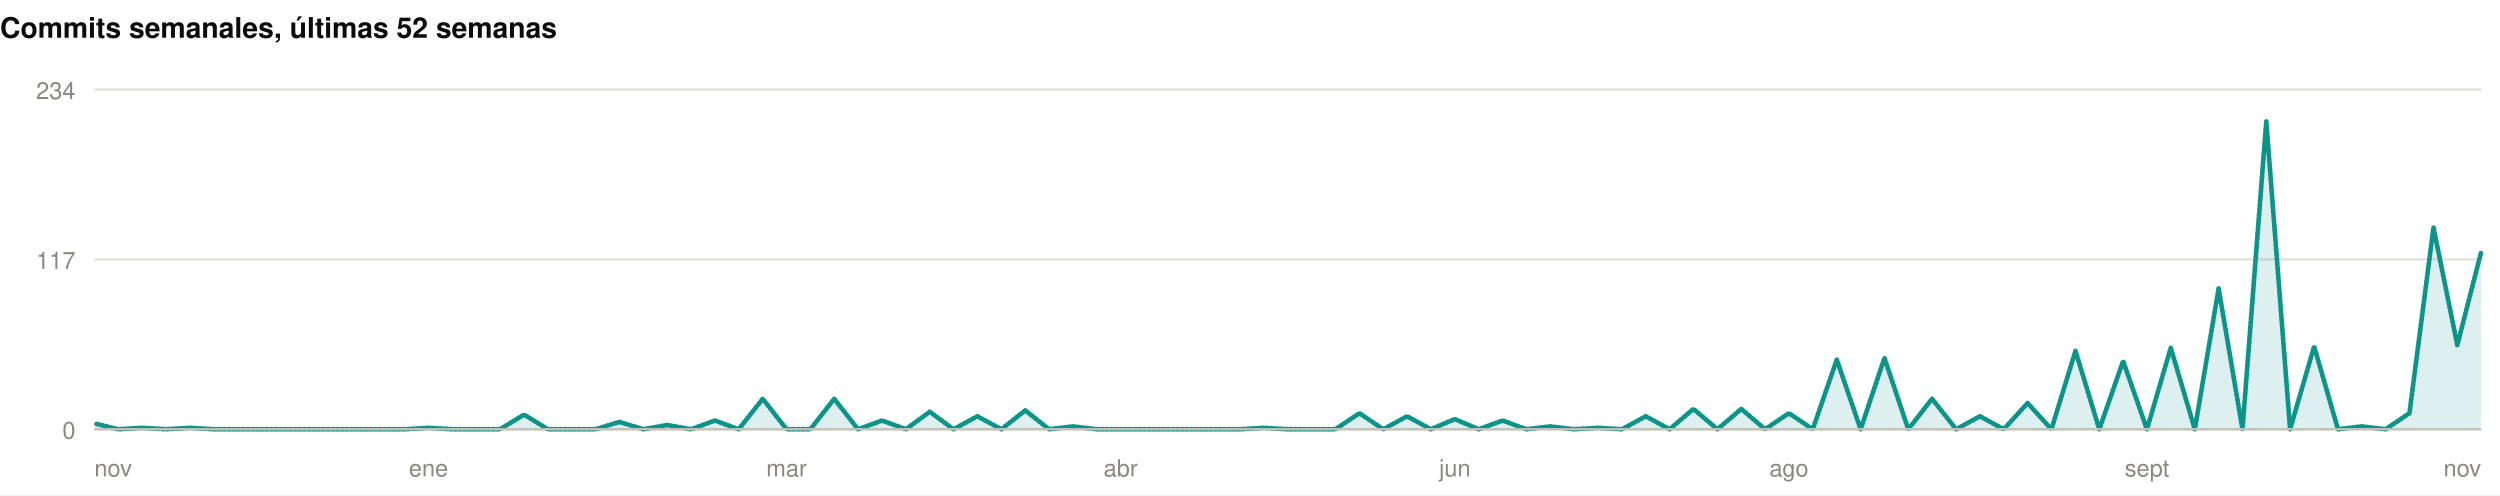
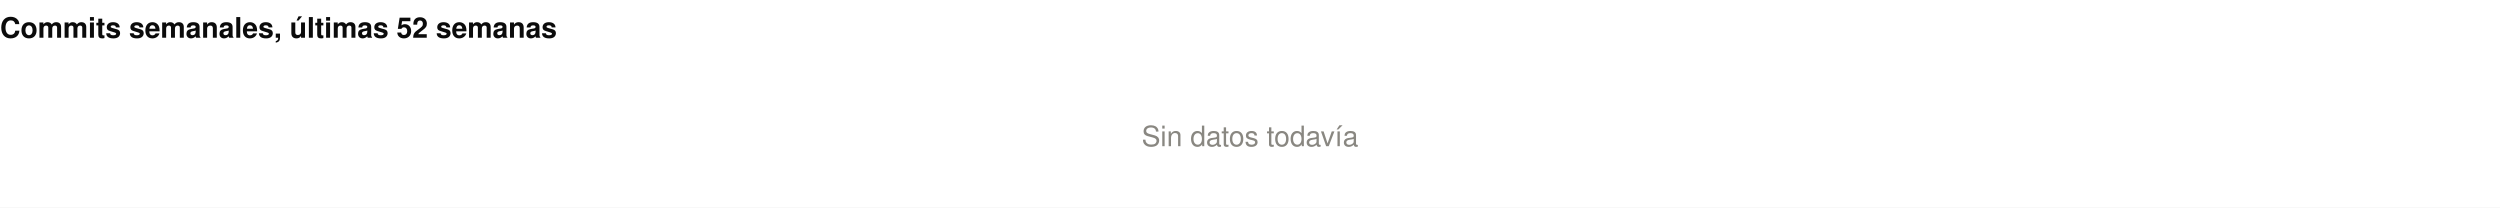
- <svg xmlns="http://www.w3.org/2000/svg" width="1060" height="210" viewBox="0 0 1060 210" role="img">
-   <rect width="1060" height="210" fill="#ffffff" />
-   <style>
- @keyframes grow{from{transform:scaleX(0)}}
- @keyframes rise{from{opacity:0;transform:translateY(9px)}}
- @keyframes fade{from{opacity:0}}
- @keyframes draw{to{stroke-dashoffset:0}}
- .bar{transform-box:fill-box;transform-origin:left center;animation:grow .9s cubic-bezier(.22,1,.36,1) var(--d,0s) both}
- .rise{animation:rise .7s cubic-bezier(.22,1,.36,1) var(--d,0s) both}
- .fade{animation:fade .8s ease-out var(--d,0s) both}
- .draw{animation:draw 1.7s ease-out .1s both}
- @media (prefers-reduced-motion:reduce){
- .bar,.rise,.fade,.draw{animation:none;transform:none;opacity:1;stroke-dashoffset:0}
- }
- </style>
+ <svg xmlns="http://www.w3.org/2000/svg" width="1060" height="88" viewBox="0 0 1060 88" role="img">
+   <rect width="1060" height="88" fill="#ffffff" />
  <g>
    <text x="0" y="16" font-family="-apple-system,BlinkMacSystemFont,'Segoe UI',Helvetica,Arial,sans-serif" font-size="12" font-weight="700" fill="#0b0b0b" text-anchor="start">Commits semanales, últimas 52 semanas</text>
-     <line x1="40" y1="182" x2="1052" y2="182" stroke="#e1e0d9" stroke-width="1" />
-     <text x="32" y="186" font-family="-apple-system,BlinkMacSystemFont,'Segoe UI',Helvetica,Arial,sans-serif" font-size="10" font-weight="400" fill="#898781" text-anchor="end">0</text>
-     <line x1="40" y1="110" x2="1052" y2="110" stroke="#e1e0d9" stroke-width="1" />
-     <text x="32" y="114" font-family="-apple-system,BlinkMacSystemFont,'Segoe UI',Helvetica,Arial,sans-serif" font-size="10" font-weight="400" fill="#898781" text-anchor="end">117</text>
-     <line x1="40" y1="38" x2="1052" y2="38" stroke="#e1e0d9" stroke-width="1" />
-     <text x="32" y="42" font-family="-apple-system,BlinkMacSystemFont,'Segoe UI',Helvetica,Arial,sans-serif" font-size="10" font-weight="400" fill="#898781" text-anchor="end">234</text>
-     <path class="fade" style="--d:.5s" d="M40.0,179.5L50.1,182.0L60.2,181.4L70.4,182.0L80.5,181.4L90.6,182.0L100.7,182.0L110.8,182.0L121.0,182.0L131.1,182.0L141.2,182.0L151.3,182.0L161.4,182.0L171.6,182.0L181.7,181.4L191.8,182.0L201.9,182.0L212.0,182.0L222.2,175.8L232.3,182.0L242.4,182.0L252.5,182.0L262.6,178.9L272.8,182.0L282.9,180.2L293.0,182.0L303.1,178.3L313.2,182.0L323.4,169.1L333.5,182.0L343.6,182.0L353.7,169.1L363.8,182.0L374.0,178.3L384.1,182.0L394.2,174.6L404.3,182.0L414.4,176.5L424.6,182.0L434.7,174.0L444.8,182.0L454.9,180.8L465.0,182.0L475.2,182.0L485.3,182.0L495.4,182.0L505.5,182.0L515.6,182.0L525.8,182.0L535.9,181.4L546.0,182.0L556.1,182.0L566.2,182.0L576.4,175.2L586.5,182.0L596.6,176.5L606.7,182.0L616.8,177.7L627.0,182.0L637.1,178.3L647.2,182.0L657.3,180.8L667.4,182.0L677.6,181.4L687.7,182.0L697.8,176.5L707.9,182.0L718.0,173.4L728.2,182.0L738.3,173.4L748.4,182.0L758.5,175.2L768.6,182.0L778.8,152.5L788.9,182.0L799.0,151.8L809.1,182.0L819.2,169.1L829.4,182.0L839.5,176.5L849.6,182.0L859.7,170.9L869.8,182.0L880.0,148.8L890.1,182.0L900.2,153.1L910.3,182.0L920.4,147.5L930.6,182.0L940.7,122.3L950.8,182.0L960.9,51.5L971.0,182.0L981.2,146.9L991.3,182.0L1001.4,180.8L1011.5,182.0L1021.6,175.2L1031.8,96.5L1041.9,146.3L1052.0,106.9L1052.0,182L40.0,182Z" fill="rgba(13,148,136,0.14)" />
-     <path class="draw" pathLength="1" stroke-dasharray="1" stroke-dashoffset="1" d="M40.0,179.5L50.1,182.0L60.2,181.4L70.4,182.0L80.5,181.4L90.6,182.0L100.7,182.0L110.8,182.0L121.0,182.0L131.1,182.0L141.2,182.0L151.3,182.0L161.4,182.0L171.6,182.0L181.7,181.4L191.8,182.0L201.9,182.0L212.0,182.0L222.2,175.8L232.3,182.0L242.4,182.0L252.5,182.0L262.6,178.9L272.8,182.0L282.9,180.2L293.0,182.0L303.1,178.3L313.2,182.0L323.4,169.1L333.5,182.0L343.6,182.0L353.7,169.1L363.8,182.0L374.0,178.3L384.1,182.0L394.2,174.6L404.3,182.0L414.4,176.5L424.6,182.0L434.7,174.0L444.8,182.0L454.9,180.8L465.0,182.0L475.2,182.0L485.3,182.0L495.4,182.0L505.5,182.0L515.6,182.0L525.8,182.0L535.9,181.4L546.0,182.0L556.1,182.0L566.2,182.0L576.4,175.2L586.5,182.0L596.6,176.5L606.7,182.0L616.8,177.7L627.0,182.0L637.1,178.3L647.2,182.0L657.3,180.8L667.4,182.0L677.6,181.4L687.7,182.0L697.8,176.5L707.9,182.0L718.0,173.4L728.2,182.0L738.3,173.4L748.4,182.0L758.5,175.2L768.6,182.0L778.8,152.5L788.9,182.0L799.0,151.8L809.1,182.0L819.2,169.1L829.4,182.0L839.5,176.5L849.6,182.0L859.7,170.9L869.8,182.0L880.0,148.8L890.1,182.0L900.2,153.1L910.3,182.0L920.4,147.5L930.6,182.0L940.7,122.3L950.8,182.0L960.9,51.5L971.0,182.0L981.2,146.9L991.3,182.0L1001.4,180.8L1011.5,182.0L1021.6,175.2L1031.8,96.5L1041.9,146.3L1052.0,106.9" fill="none" stroke="#0d9488" stroke-width="2" stroke-linejoin="round" stroke-linecap="round" />
-     <line x1="40" y1="182" x2="1052" y2="182" stroke="#c3c2b7" stroke-width="1" />
-     <text x="40" y="202" font-family="-apple-system,BlinkMacSystemFont,'Segoe UI',Helvetica,Arial,sans-serif" font-size="10" font-weight="400" fill="#898781" text-anchor="start">nov</text>
-     <text x="181.68" y="202" font-family="-apple-system,BlinkMacSystemFont,'Segoe UI',Helvetica,Arial,sans-serif" font-size="10" font-weight="400" fill="#898781" text-anchor="middle">ene</text>
-     <text x="333.48" y="202" font-family="-apple-system,BlinkMacSystemFont,'Segoe UI',Helvetica,Arial,sans-serif" font-size="10" font-weight="400" fill="#898781" text-anchor="middle">mar</text>
-     <text x="475.16" y="202" font-family="-apple-system,BlinkMacSystemFont,'Segoe UI',Helvetica,Arial,sans-serif" font-size="10" font-weight="400" fill="#898781" text-anchor="middle">abr</text>
-     <text x="616.84" y="202" font-family="-apple-system,BlinkMacSystemFont,'Segoe UI',Helvetica,Arial,sans-serif" font-size="10" font-weight="400" fill="#898781" text-anchor="middle">jun</text>
-     <text x="758.52" y="202" font-family="-apple-system,BlinkMacSystemFont,'Segoe UI',Helvetica,Arial,sans-serif" font-size="10" font-weight="400" fill="#898781" text-anchor="middle">ago</text>
-     <text x="910.32" y="202" font-family="-apple-system,BlinkMacSystemFont,'Segoe UI',Helvetica,Arial,sans-serif" font-size="10" font-weight="400" fill="#898781" text-anchor="middle">sept</text>
-     <text x="1052" y="202" font-family="-apple-system,BlinkMacSystemFont,'Segoe UI',Helvetica,Arial,sans-serif" font-size="10" font-weight="400" fill="#898781" text-anchor="end">nov</text>
+     <text x="530" y="62" font-family="-apple-system,BlinkMacSystemFont,'Segoe UI',Helvetica,Arial,sans-serif" font-size="12" font-weight="400" fill="#898781" text-anchor="middle">Sin datos todavía</text>
  </g>
</svg>
